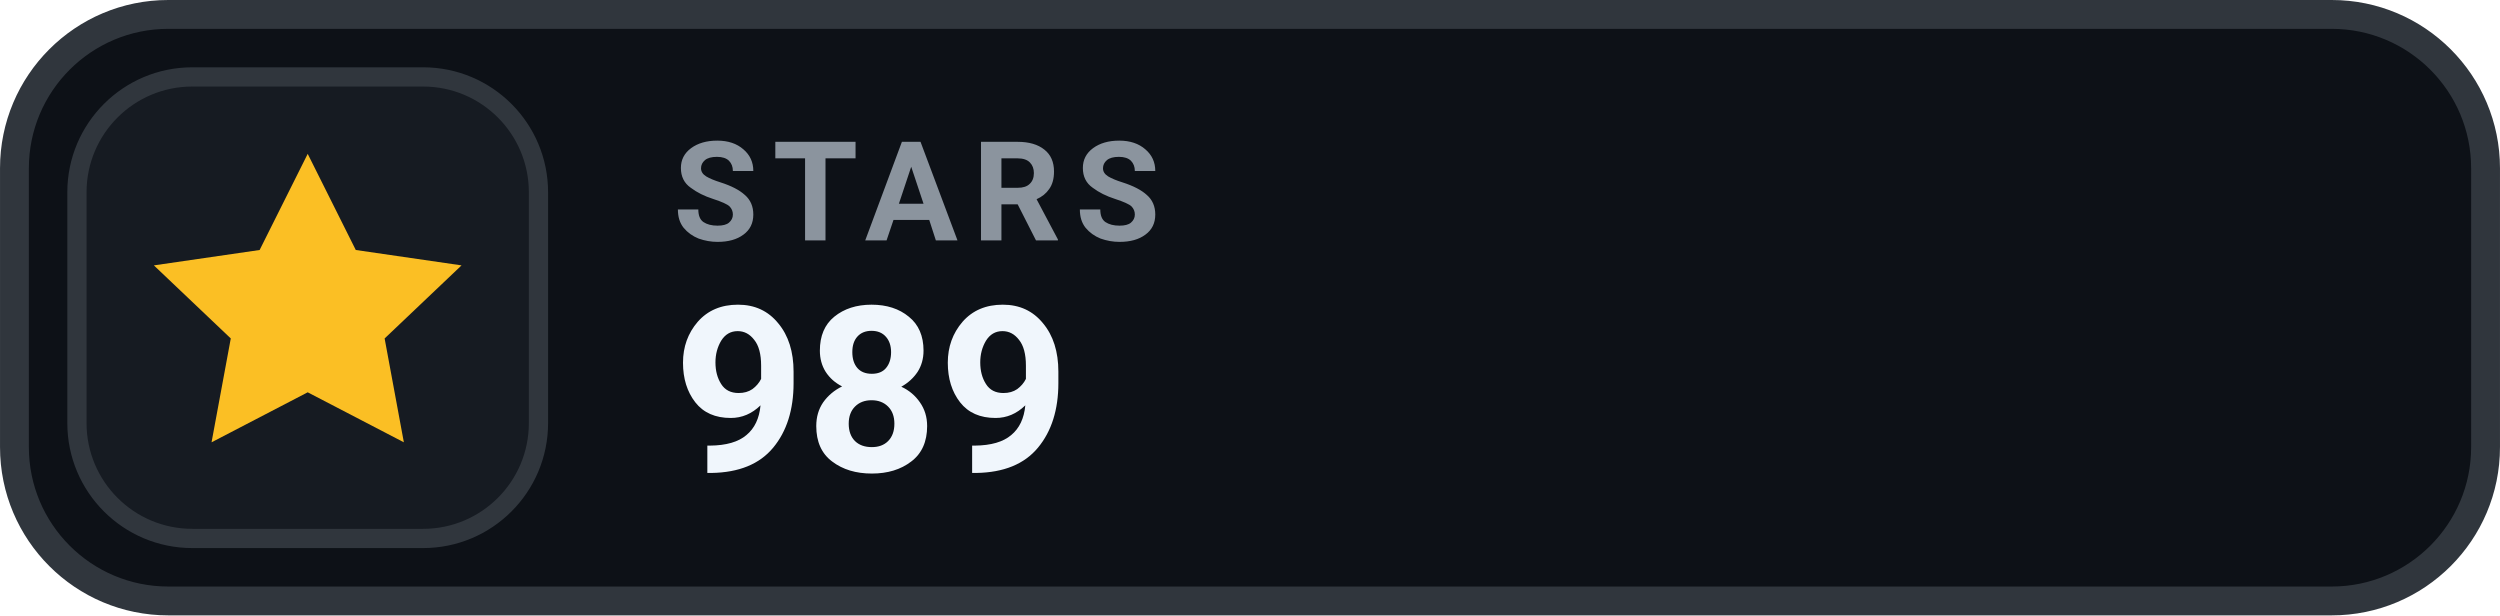
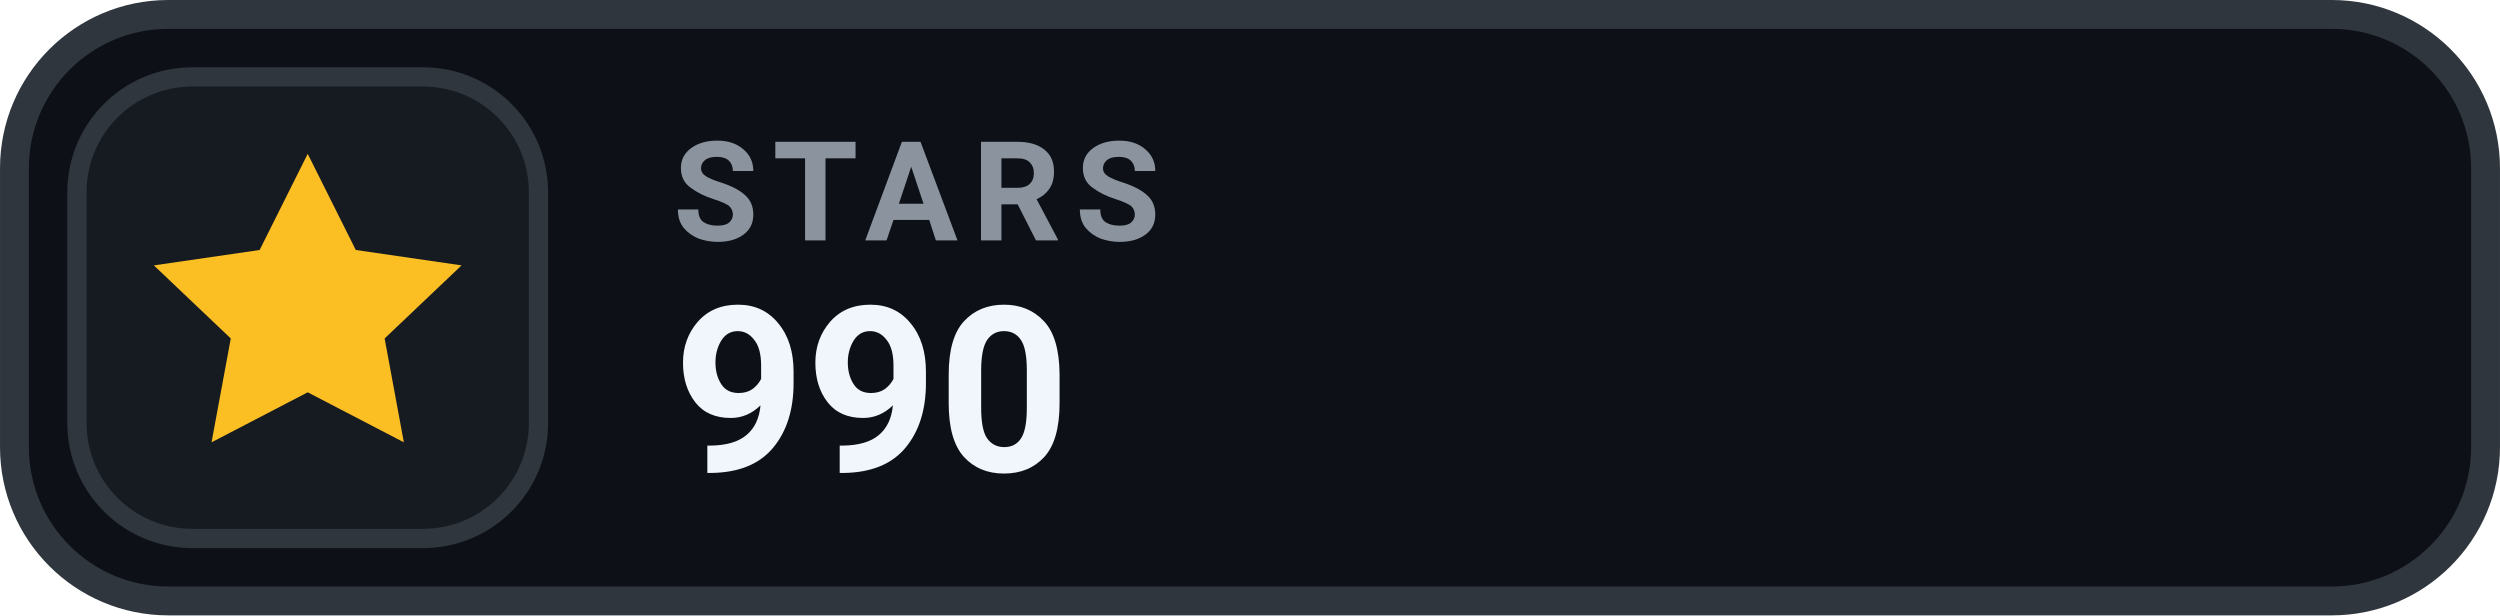
- <svg xmlns="http://www.w3.org/2000/svg" width="126" height="31.015" viewBox="0 0 130 32" role="img" aria-label="STARS 989">
+ <svg xmlns="http://www.w3.org/2000/svg" width="126" height="31.015" viewBox="0 0 130 32" role="img" aria-label="STARS 990">
  <rect x=".75" y=".75" width="128.5" height="30.5" rx="8" fill="#0D1117" stroke="#30363D" stroke-width="1.5" />
  <rect x="4" y="4" width="24" height="24" rx="6" fill="#161B22" stroke="#30363D" stroke-width="1" />
  <g transform="translate(16 16)" style="color:#FBBF24;">
    <path d="M0 -8 l2.5 5 5.5 .8 -4 3.8 1 5.4 -5 -2.6 -5 2.6 1 -5.4 -4 -3.8 5.5 -.8 Z" fill="currentColor" />
  </g>
  <text x="35" y="12.5" fill="#8B949E" font-family="-apple-system,BlinkMacSystemFont,'Segoe UI',Roboto,Helvetica,Arial,sans-serif" font-size="7.2" font-weight="700" letter-spacing=".75">STARS</text>
-   <text x="35" y="24.5" fill="#F0F6FC" font-family="-apple-system,BlinkMacSystemFont,'Segoe UI',Roboto,Helvetica,Arial,sans-serif" font-size="12" font-weight="700">989</text>
+   <text x="35" y="24.5" fill="#F0F6FC" font-family="-apple-system,BlinkMacSystemFont,'Segoe UI',Roboto,Helvetica,Arial,sans-serif" font-size="12" font-weight="700">990</text>
</svg>
